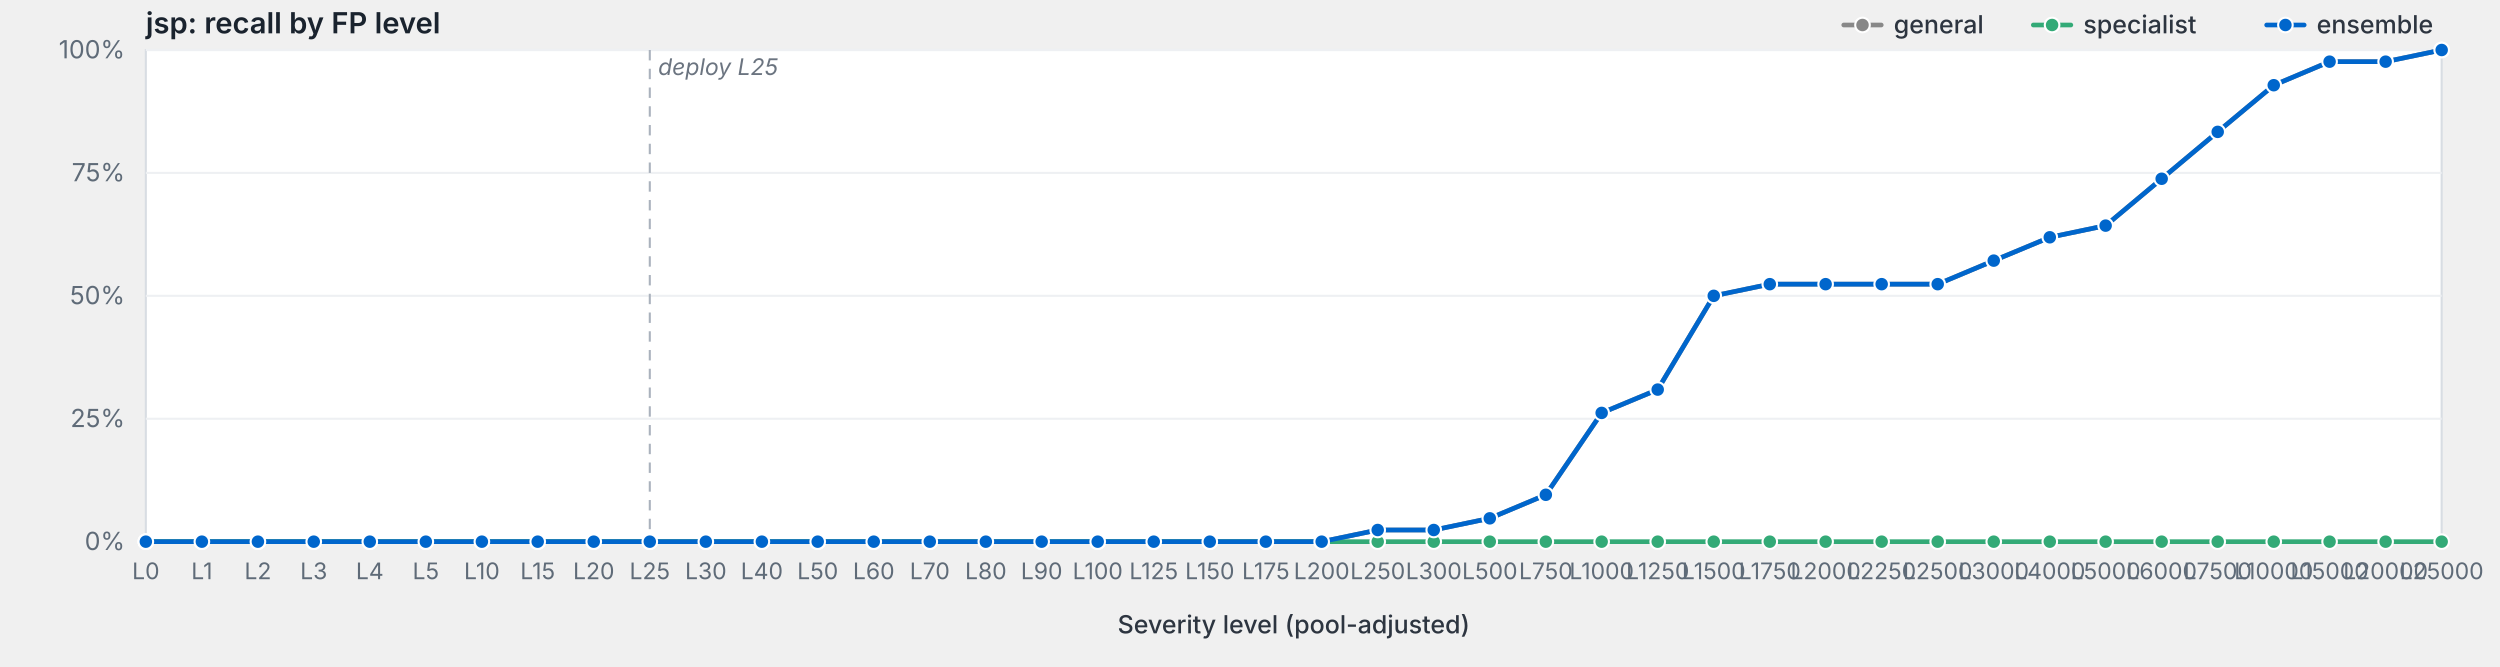
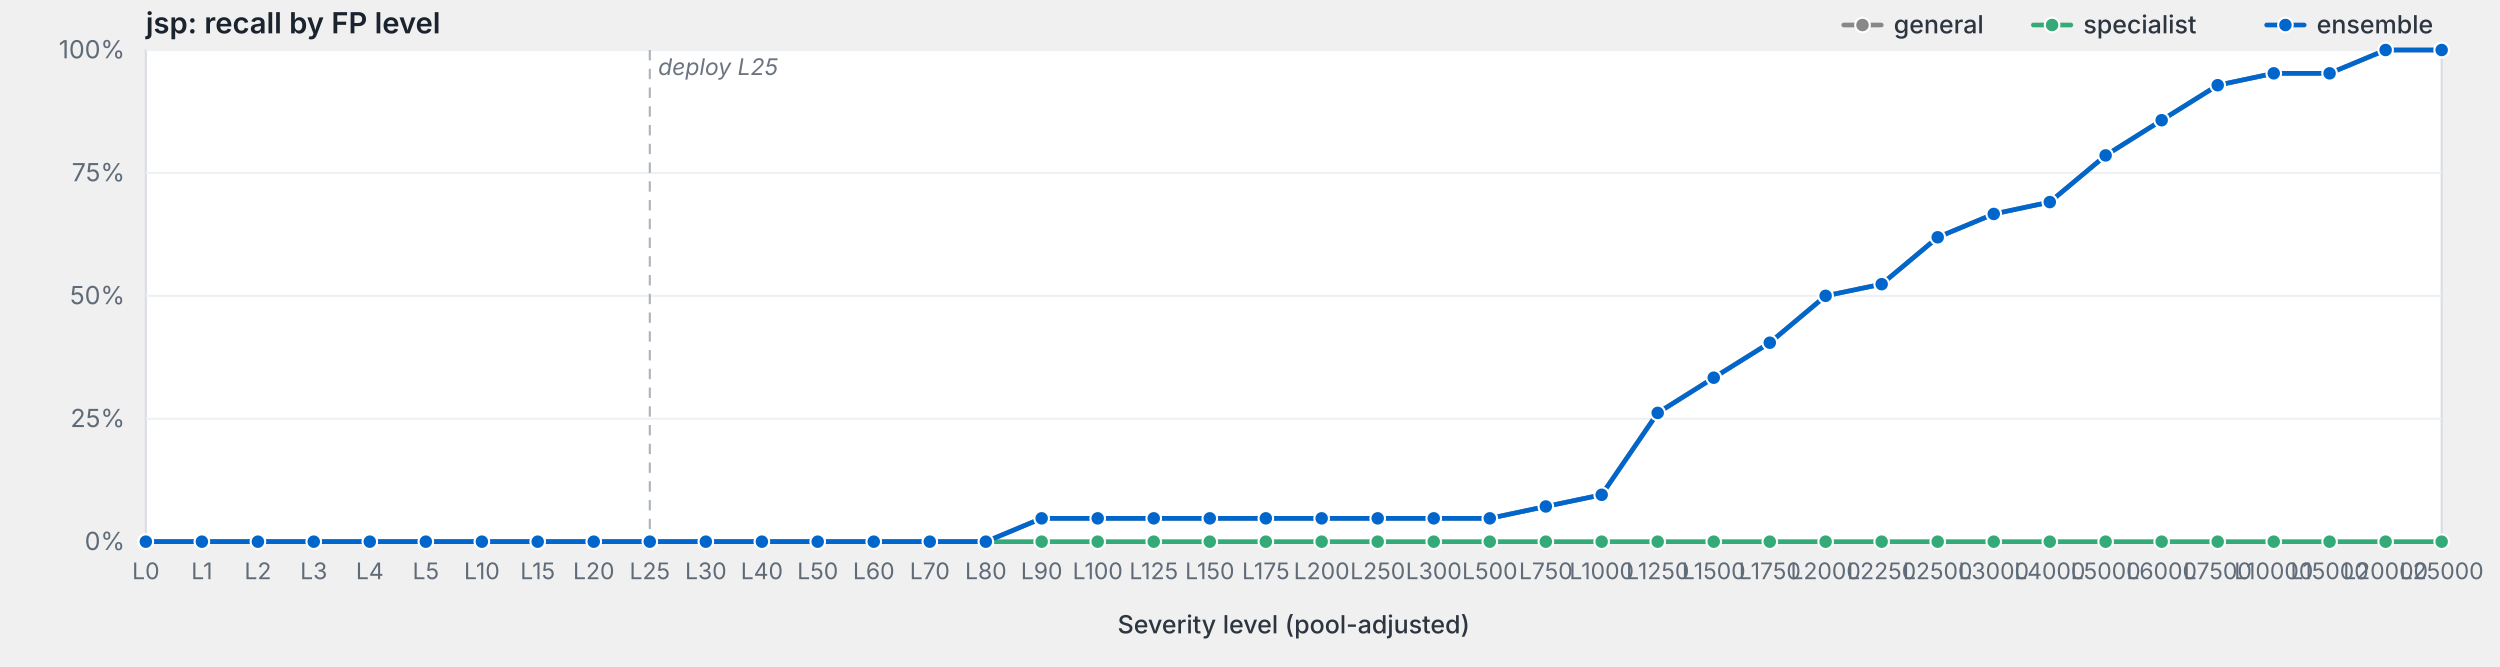
<svg xmlns="http://www.w3.org/2000/svg" viewBox="0 0 1200 320" width="1200" height="320" preserveAspectRatio="xMidYMid meet" role="img" aria-label="jsp: recall by FP level">
  <style>svg { background: #fdfdfd; }.frame { fill: #fff; stroke: #d8dde3; stroke-width: 1; }.grid { stroke: #eef0f3; stroke-width: 1; }.tick { stroke: #b8bfc7; stroke-width: 1; }.axis-label { fill: #5f6b78; font-family: -apple-system, BlinkMacSystemFont, "Segoe UI", system-ui, sans-serif; font-size: 12px; }.x-label { fill: #5f6b78; font-family: -apple-system, BlinkMacSystemFont, "Segoe UI", system-ui, sans-serif; font-size: 11px; }.axis-title { fill: #2d3540; font-family: -apple-system, BlinkMacSystemFont, "Segoe UI", system-ui, sans-serif; font-size: 12px; font-weight: 500; }.title { fill: #1a232e; font-family: -apple-system, BlinkMacSystemFont, "Segoe UI", system-ui, sans-serif; font-size: 14px; font-weight: 600; }.deploy-marker { stroke: #aab2bd; stroke-width: 1; stroke-dasharray: 5,4; }.deploy-label { fill: #6b7480; font-family: -apple-system, BlinkMacSystemFont, "Segoe UI", system-ui, sans-serif; font-size: 11px; font-style: italic; }.curve { fill: none; stroke-width: 2.25; stroke-linejoin: round; stroke-linecap: round; }.marker { stroke: #fff; stroke-width: 1; }.legend-text { fill: #2d3540; font-family: -apple-system, BlinkMacSystemFont, "Segoe UI", system-ui, sans-serif; font-size: 12px; font-weight: 500; }</style>
  <text class="title" x="70" y="16">jsp: recall by FP level</text>
  <rect class="frame" x="70" y="24" width="1102" height="236" />
  <line class="grid" x1="70" y1="260.0" x2="1172" y2="260.0" />
  <text class="axis-label" x="60" y="264.0" text-anchor="end">0%</text>
  <line class="grid" x1="70" y1="201.0" x2="1172" y2="201.0" />
  <text class="axis-label" x="60" y="205.0" text-anchor="end">25%</text>
  <line class="grid" x1="70" y1="142.0" x2="1172" y2="142.0" />
  <text class="axis-label" x="60" y="146.0" text-anchor="end">50%</text>
  <line class="grid" x1="70" y1="83.0" x2="1172" y2="83.0" />
  <text class="axis-label" x="60" y="87.0" text-anchor="end">75%</text>
  <line class="grid" x1="70" y1="24.0" x2="1172" y2="24.0" />
  <text class="axis-label" x="60" y="28.0" text-anchor="end">100%</text>
  <line class="deploy-marker" x1="311.9" y1="24" x2="311.9" y2="260" />
  <text class="deploy-label" x="315.9" y="36" text-anchor="start">deploy L25</text>
  <line class="tick" x1="70.0" y1="260" x2="70.0" y2="264" />
  <text class="x-label" x="70.0" y="278" text-anchor="middle">L0</text>
  <line class="tick" x1="96.9" y1="260" x2="96.9" y2="264" />
  <text class="x-label" x="96.9" y="278" text-anchor="middle">L1</text>
  <line class="tick" x1="123.8" y1="260" x2="123.8" y2="264" />
  <text class="x-label" x="123.8" y="278" text-anchor="middle">L2</text>
  <line class="tick" x1="150.6" y1="260" x2="150.6" y2="264" />
  <text class="x-label" x="150.6" y="278" text-anchor="middle">L3</text>
  <line class="tick" x1="177.5" y1="260" x2="177.5" y2="264" />
  <text class="x-label" x="177.5" y="278" text-anchor="middle">L4</text>
  <line class="tick" x1="204.4" y1="260" x2="204.4" y2="264" />
  <text class="x-label" x="204.4" y="278" text-anchor="middle">L5</text>
  <line class="tick" x1="231.3" y1="260" x2="231.3" y2="264" />
  <text class="x-label" x="231.3" y="278" text-anchor="middle">L10</text>
  <line class="tick" x1="258.1" y1="260" x2="258.1" y2="264" />
  <text class="x-label" x="258.1" y="278" text-anchor="middle">L15</text>
  <line class="tick" x1="285.0" y1="260" x2="285.0" y2="264" />
  <text class="x-label" x="285.0" y="278" text-anchor="middle">L20</text>
  <line class="tick" x1="311.9" y1="260" x2="311.9" y2="264" />
  <text class="x-label" x="311.9" y="278" text-anchor="middle">L25</text>
  <line class="tick" x1="338.8" y1="260" x2="338.8" y2="264" />
  <text class="x-label" x="338.8" y="278" text-anchor="middle">L30</text>
  <line class="tick" x1="365.7" y1="260" x2="365.7" y2="264" />
  <text class="x-label" x="365.7" y="278" text-anchor="middle">L40</text>
  <line class="tick" x1="392.5" y1="260" x2="392.5" y2="264" />
  <text class="x-label" x="392.5" y="278" text-anchor="middle">L50</text>
  <line class="tick" x1="419.4" y1="260" x2="419.4" y2="264" />
  <text class="x-label" x="419.4" y="278" text-anchor="middle">L60</text>
  <line class="tick" x1="446.3" y1="260" x2="446.3" y2="264" />
  <text class="x-label" x="446.3" y="278" text-anchor="middle">L70</text>
  <line class="tick" x1="473.2" y1="260" x2="473.2" y2="264" />
  <text class="x-label" x="473.2" y="278" text-anchor="middle">L80</text>
  <line class="tick" x1="500.0" y1="260" x2="500.0" y2="264" />
  <text class="x-label" x="500.0" y="278" text-anchor="middle">L90</text>
  <line class="tick" x1="526.9" y1="260" x2="526.9" y2="264" />
  <text class="x-label" x="526.9" y="278" text-anchor="middle">L100</text>
  <line class="tick" x1="553.8" y1="260" x2="553.8" y2="264" />
  <text class="x-label" x="553.8" y="278" text-anchor="middle">L125</text>
  <line class="tick" x1="580.7" y1="260" x2="580.7" y2="264" />
  <text class="x-label" x="580.7" y="278" text-anchor="middle">L150</text>
  <line class="tick" x1="607.6" y1="260" x2="607.6" y2="264" />
  <text class="x-label" x="607.6" y="278" text-anchor="middle">L175</text>
  <line class="tick" x1="634.4" y1="260" x2="634.4" y2="264" />
  <text class="x-label" x="634.4" y="278" text-anchor="middle">L200</text>
  <line class="tick" x1="661.3" y1="260" x2="661.3" y2="264" />
  <text class="x-label" x="661.3" y="278" text-anchor="middle">L250</text>
  <line class="tick" x1="688.2" y1="260" x2="688.2" y2="264" />
  <text class="x-label" x="688.2" y="278" text-anchor="middle">L300</text>
  <line class="tick" x1="715.1" y1="260" x2="715.1" y2="264" />
  <text class="x-label" x="715.1" y="278" text-anchor="middle">L500</text>
  <line class="tick" x1="742.0" y1="260" x2="742.0" y2="264" />
  <text class="x-label" x="742.0" y="278" text-anchor="middle">L750</text>
  <line class="tick" x1="768.8" y1="260" x2="768.8" y2="264" />
  <text class="x-label" x="768.8" y="278" text-anchor="middle">L1000</text>
  <line class="tick" x1="795.7" y1="260" x2="795.7" y2="264" />
  <text class="x-label" x="795.7" y="278" text-anchor="middle">L1250</text>
  <line class="tick" x1="822.6" y1="260" x2="822.6" y2="264" />
  <text class="x-label" x="822.6" y="278" text-anchor="middle">L1500</text>
  <line class="tick" x1="849.5" y1="260" x2="849.5" y2="264" />
  <text class="x-label" x="849.5" y="278" text-anchor="middle">L1750</text>
  <line class="tick" x1="876.3" y1="260" x2="876.3" y2="264" />
  <text class="x-label" x="876.3" y="278" text-anchor="middle">L2000</text>
  <line class="tick" x1="903.2" y1="260" x2="903.2" y2="264" />
  <text class="x-label" x="903.2" y="278" text-anchor="middle">L2250</text>
  <line class="tick" x1="930.1" y1="260" x2="930.1" y2="264" />
  <text class="x-label" x="930.1" y="278" text-anchor="middle">L2500</text>
  <line class="tick" x1="957.0" y1="260" x2="957.0" y2="264" />
  <text class="x-label" x="957.0" y="278" text-anchor="middle">L3000</text>
  <line class="tick" x1="983.9" y1="260" x2="983.9" y2="264" />
  <text class="x-label" x="983.9" y="278" text-anchor="middle">L4000</text>
  <line class="tick" x1="1010.7" y1="260" x2="1010.7" y2="264" />
  <text class="x-label" x="1010.7" y="278" text-anchor="middle">L5000</text>
  <line class="tick" x1="1037.6" y1="260" x2="1037.6" y2="264" />
  <text class="x-label" x="1037.6" y="278" text-anchor="middle">L6000</text>
  <line class="tick" x1="1064.5" y1="260" x2="1064.5" y2="264" />
  <text class="x-label" x="1064.5" y="278" text-anchor="middle">L7500</text>
  <line class="tick" x1="1091.4" y1="260" x2="1091.4" y2="264" />
  <text class="x-label" x="1091.4" y="278" text-anchor="middle">L10000</text>
  <line class="tick" x1="1118.2" y1="260" x2="1118.2" y2="264" />
  <text class="x-label" x="1118.2" y="278" text-anchor="middle">L15000</text>
  <line class="tick" x1="1145.1" y1="260" x2="1145.1" y2="264" />
  <text class="x-label" x="1145.1" y="278" text-anchor="middle">L20000</text>
  <line class="tick" x1="1172.0" y1="260" x2="1172.0" y2="264" />
  <text class="x-label" x="1172.0" y="278" text-anchor="middle">L25000</text>
  <text class="axis-title" x="621.0" y="304" text-anchor="middle">Severity level (pool-adjusted)</text>
-   <path class="curve" d="M70.0,260.0 L96.9,260.0 L123.8,260.0 L150.6,260.0 L177.5,260.0 L204.4,260.0 L231.3,260.0 L258.1,260.0 L285.0,260.0 L311.9,260.0 L338.8,260.0 L365.7,260.0 L392.5,260.0 L419.4,260.0 L446.3,260.0 L473.2,260.0 L500.0,260.0 L526.9,260.0 L553.8,260.0 L580.7,260.0 L607.6,260.0 L634.4,260.0 L661.3,254.4 L688.2,254.4 L715.1,248.8 L742.0,237.5 L768.8,198.2 L795.7,187.0 L822.6,142.0 L849.5,136.4 L876.3,136.4 L903.2,136.4 L930.1,136.4 L957.0,125.1 L983.9,113.9 L1010.7,108.3 L1037.6,85.8 L1064.5,63.3 L1091.4,40.9 L1118.2,29.6 L1145.1,29.6 L1172.0,24.0" stroke="#888" />
+   <path class="curve" d="M70.0,260.0 L96.9,260.0 L123.8,260.0 L150.6,260.0 L177.5,260.0 L204.4,260.0 L231.3,260.0 L258.1,260.0 L285.0,260.0 L311.9,260.0 L338.8,260.0 L365.7,260.0 L392.5,260.0 L419.4,260.0 L446.3,260.0 L473.2,260.0 L500.0,248.8 L526.9,248.8 L553.8,248.8 L580.7,248.8 L607.6,248.8 L634.4,248.8 L661.3,248.8 L688.2,248.8 L715.1,248.8 L742.0,243.1 L768.8,237.5 L795.7,198.2 L822.6,181.3 L849.5,164.5 L876.3,142.0 L903.2,136.4 L930.1,113.9 L957.0,102.7 L983.9,97.0 L1010.7,74.6 L1037.6,57.7 L1064.5,40.9 L1091.4,35.2 L1118.2,35.2 L1145.1,24.0 L1172.0,24.0" stroke="#888" />
  <circle class="marker" cx="70.0" cy="260.0" r="3.5" fill="#888" />
  <circle class="marker" cx="96.9" cy="260.0" r="3.5" fill="#888" />
  <circle class="marker" cx="123.8" cy="260.0" r="3.5" fill="#888" />
  <circle class="marker" cx="150.6" cy="260.0" r="3.5" fill="#888" />
  <circle class="marker" cx="177.5" cy="260.0" r="3.5" fill="#888" />
  <circle class="marker" cx="204.4" cy="260.0" r="3.5" fill="#888" />
  <circle class="marker" cx="231.3" cy="260.0" r="3.5" fill="#888" />
  <circle class="marker" cx="258.1" cy="260.0" r="3.5" fill="#888" />
  <circle class="marker" cx="285.0" cy="260.0" r="3.5" fill="#888" />
  <circle class="marker" cx="311.9" cy="260.0" r="3.5" fill="#888" />
  <circle class="marker" cx="338.8" cy="260.0" r="3.5" fill="#888" />
  <circle class="marker" cx="365.7" cy="260.0" r="3.5" fill="#888" />
  <circle class="marker" cx="392.5" cy="260.0" r="3.5" fill="#888" />
  <circle class="marker" cx="419.4" cy="260.0" r="3.5" fill="#888" />
  <circle class="marker" cx="446.3" cy="260.0" r="3.5" fill="#888" />
  <circle class="marker" cx="473.2" cy="260.0" r="3.5" fill="#888" />
-   <circle class="marker" cx="500.0" cy="260.0" r="3.5" fill="#888" />
-   <circle class="marker" cx="526.9" cy="260.0" r="3.5" fill="#888" />
-   <circle class="marker" cx="553.8" cy="260.0" r="3.5" fill="#888" />
-   <circle class="marker" cx="580.7" cy="260.0" r="3.5" fill="#888" />
-   <circle class="marker" cx="607.6" cy="260.0" r="3.5" fill="#888" />
-   <circle class="marker" cx="634.4" cy="260.0" r="3.5" fill="#888" />
-   <circle class="marker" cx="661.3" cy="254.4" r="3.5" fill="#888" />
-   <circle class="marker" cx="688.2" cy="254.4" r="3.5" fill="#888" />
+   <circle class="marker" cx="500.0" cy="248.8" r="3.5" fill="#888" />
+   <circle class="marker" cx="526.9" cy="248.8" r="3.5" fill="#888" />
+   <circle class="marker" cx="553.8" cy="248.8" r="3.5" fill="#888" />
+   <circle class="marker" cx="580.7" cy="248.8" r="3.5" fill="#888" />
+   <circle class="marker" cx="607.6" cy="248.8" r="3.5" fill="#888" />
+   <circle class="marker" cx="634.4" cy="248.8" r="3.5" fill="#888" />
+   <circle class="marker" cx="661.3" cy="248.8" r="3.5" fill="#888" />
+   <circle class="marker" cx="688.2" cy="248.8" r="3.5" fill="#888" />
  <circle class="marker" cx="715.1" cy="248.8" r="3.5" fill="#888" />
-   <circle class="marker" cx="742.0" cy="237.5" r="3.5" fill="#888" />
-   <circle class="marker" cx="768.8" cy="198.2" r="3.5" fill="#888" />
-   <circle class="marker" cx="795.7" cy="187.0" r="3.5" fill="#888" />
-   <circle class="marker" cx="822.6" cy="142.0" r="3.5" fill="#888" />
-   <circle class="marker" cx="849.5" cy="136.4" r="3.5" fill="#888" />
-   <circle class="marker" cx="876.3" cy="136.4" r="3.5" fill="#888" />
+   <circle class="marker" cx="742.0" cy="243.1" r="3.5" fill="#888" />
+   <circle class="marker" cx="768.8" cy="237.5" r="3.5" fill="#888" />
+   <circle class="marker" cx="795.7" cy="198.2" r="3.5" fill="#888" />
+   <circle class="marker" cx="822.6" cy="181.3" r="3.5" fill="#888" />
+   <circle class="marker" cx="849.5" cy="164.5" r="3.5" fill="#888" />
+   <circle class="marker" cx="876.3" cy="142.0" r="3.5" fill="#888" />
  <circle class="marker" cx="903.2" cy="136.4" r="3.5" fill="#888" />
-   <circle class="marker" cx="930.1" cy="136.4" r="3.5" fill="#888" />
-   <circle class="marker" cx="957.0" cy="125.1" r="3.5" fill="#888" />
-   <circle class="marker" cx="983.9" cy="113.9" r="3.5" fill="#888" />
-   <circle class="marker" cx="1010.7" cy="108.3" r="3.5" fill="#888" />
-   <circle class="marker" cx="1037.6" cy="85.8" r="3.5" fill="#888" />
-   <circle class="marker" cx="1064.5" cy="63.3" r="3.5" fill="#888" />
-   <circle class="marker" cx="1091.4" cy="40.9" r="3.5" fill="#888" />
-   <circle class="marker" cx="1118.2" cy="29.6" r="3.5" fill="#888" />
-   <circle class="marker" cx="1145.1" cy="29.6" r="3.5" fill="#888" />
+   <circle class="marker" cx="930.1" cy="113.9" r="3.5" fill="#888" />
+   <circle class="marker" cx="957.0" cy="102.7" r="3.5" fill="#888" />
+   <circle class="marker" cx="983.9" cy="97.0" r="3.5" fill="#888" />
+   <circle class="marker" cx="1010.7" cy="74.6" r="3.5" fill="#888" />
+   <circle class="marker" cx="1037.6" cy="57.7" r="3.5" fill="#888" />
+   <circle class="marker" cx="1064.5" cy="40.9" r="3.5" fill="#888" />
+   <circle class="marker" cx="1091.4" cy="35.2" r="3.5" fill="#888" />
+   <circle class="marker" cx="1118.2" cy="35.2" r="3.5" fill="#888" />
+   <circle class="marker" cx="1145.1" cy="24.0" r="3.5" fill="#888" />
  <circle class="marker" cx="1172.0" cy="24.0" r="3.5" fill="#888" />
  <path class="curve" d="M70.0,260.0 L96.9,260.0 L123.8,260.0 L150.6,260.0 L177.5,260.0 L204.4,260.0 L231.3,260.0 L258.1,260.0 L285.0,260.0 L311.9,260.0 L338.8,260.0 L365.7,260.0 L392.5,260.0 L419.4,260.0 L446.3,260.0 L473.2,260.0 L500.0,260.0 L526.9,260.0 L553.8,260.0 L580.7,260.0 L607.6,260.0 L634.4,260.0 L661.3,260.0 L688.2,260.0 L715.1,260.0 L742.0,260.0 L768.8,260.0 L795.7,260.0 L822.6,260.0 L849.5,260.0 L876.3,260.0 L903.2,260.0 L930.1,260.0 L957.0,260.0 L983.9,260.0 L1010.7,260.0 L1037.6,260.0 L1064.5,260.0 L1091.4,260.0 L1118.2,260.0 L1145.1,260.0 L1172.0,260.0" stroke="#3a7" />
  <circle class="marker" cx="70.0" cy="260.0" r="3.5" fill="#3a7" />
  <circle class="marker" cx="96.9" cy="260.0" r="3.5" fill="#3a7" />
  <circle class="marker" cx="123.8" cy="260.0" r="3.5" fill="#3a7" />
  <circle class="marker" cx="150.6" cy="260.0" r="3.5" fill="#3a7" />
  <circle class="marker" cx="177.5" cy="260.0" r="3.5" fill="#3a7" />
  <circle class="marker" cx="204.4" cy="260.0" r="3.5" fill="#3a7" />
  <circle class="marker" cx="231.3" cy="260.0" r="3.5" fill="#3a7" />
  <circle class="marker" cx="258.1" cy="260.0" r="3.5" fill="#3a7" />
  <circle class="marker" cx="285.0" cy="260.0" r="3.5" fill="#3a7" />
  <circle class="marker" cx="311.9" cy="260.0" r="3.5" fill="#3a7" />
  <circle class="marker" cx="338.8" cy="260.0" r="3.5" fill="#3a7" />
  <circle class="marker" cx="365.7" cy="260.0" r="3.5" fill="#3a7" />
  <circle class="marker" cx="392.5" cy="260.0" r="3.5" fill="#3a7" />
  <circle class="marker" cx="419.4" cy="260.0" r="3.5" fill="#3a7" />
  <circle class="marker" cx="446.3" cy="260.0" r="3.5" fill="#3a7" />
  <circle class="marker" cx="473.2" cy="260.0" r="3.5" fill="#3a7" />
  <circle class="marker" cx="500.0" cy="260.0" r="3.5" fill="#3a7" />
  <circle class="marker" cx="526.9" cy="260.0" r="3.5" fill="#3a7" />
  <circle class="marker" cx="553.8" cy="260.0" r="3.5" fill="#3a7" />
  <circle class="marker" cx="580.7" cy="260.0" r="3.5" fill="#3a7" />
  <circle class="marker" cx="607.6" cy="260.0" r="3.5" fill="#3a7" />
  <circle class="marker" cx="634.4" cy="260.0" r="3.5" fill="#3a7" />
  <circle class="marker" cx="661.3" cy="260.0" r="3.5" fill="#3a7" />
  <circle class="marker" cx="688.2" cy="260.0" r="3.5" fill="#3a7" />
  <circle class="marker" cx="715.1" cy="260.0" r="3.5" fill="#3a7" />
  <circle class="marker" cx="742.0" cy="260.0" r="3.5" fill="#3a7" />
  <circle class="marker" cx="768.8" cy="260.0" r="3.5" fill="#3a7" />
  <circle class="marker" cx="795.7" cy="260.0" r="3.5" fill="#3a7" />
  <circle class="marker" cx="822.6" cy="260.0" r="3.5" fill="#3a7" />
  <circle class="marker" cx="849.5" cy="260.0" r="3.5" fill="#3a7" />
  <circle class="marker" cx="876.3" cy="260.0" r="3.5" fill="#3a7" />
  <circle class="marker" cx="903.2" cy="260.0" r="3.5" fill="#3a7" />
  <circle class="marker" cx="930.1" cy="260.0" r="3.5" fill="#3a7" />
  <circle class="marker" cx="957.0" cy="260.0" r="3.5" fill="#3a7" />
  <circle class="marker" cx="983.9" cy="260.0" r="3.5" fill="#3a7" />
  <circle class="marker" cx="1010.7" cy="260.0" r="3.5" fill="#3a7" />
  <circle class="marker" cx="1037.6" cy="260.0" r="3.5" fill="#3a7" />
  <circle class="marker" cx="1064.5" cy="260.0" r="3.5" fill="#3a7" />
  <circle class="marker" cx="1091.4" cy="260.0" r="3.5" fill="#3a7" />
  <circle class="marker" cx="1118.2" cy="260.0" r="3.5" fill="#3a7" />
  <circle class="marker" cx="1145.1" cy="260.0" r="3.5" fill="#3a7" />
  <circle class="marker" cx="1172.0" cy="260.0" r="3.5" fill="#3a7" />
-   <path class="curve" d="M70.0,260.0 L96.9,260.0 L123.8,260.0 L150.6,260.0 L177.5,260.0 L204.4,260.0 L231.3,260.0 L258.1,260.0 L285.0,260.0 L311.9,260.0 L338.8,260.0 L365.7,260.0 L392.5,260.0 L419.4,260.0 L446.3,260.0 L473.2,260.0 L500.0,260.0 L526.9,260.0 L553.8,260.0 L580.7,260.0 L607.6,260.0 L634.4,260.0 L661.3,254.4 L688.2,254.4 L715.1,248.8 L742.0,237.5 L768.8,198.2 L795.7,187.0 L822.6,142.0 L849.5,136.4 L876.3,136.4 L903.2,136.4 L930.1,136.4 L957.0,125.1 L983.9,113.9 L1010.7,108.3 L1037.6,85.8 L1064.5,63.3 L1091.4,40.9 L1118.2,29.6 L1145.1,29.6 L1172.0,24.0" stroke="#06c" />
+   <path class="curve" d="M70.0,260.0 L96.9,260.0 L123.8,260.0 L150.6,260.0 L177.5,260.0 L204.4,260.0 L231.3,260.0 L258.1,260.0 L285.0,260.0 L311.9,260.0 L338.8,260.0 L365.7,260.0 L392.5,260.0 L419.4,260.0 L446.3,260.0 L473.2,260.0 L500.0,248.8 L526.9,248.8 L553.8,248.8 L580.7,248.8 L607.6,248.8 L634.4,248.8 L661.3,248.8 L688.2,248.8 L715.1,248.8 L742.0,243.1 L768.8,237.5 L795.7,198.2 L822.6,181.3 L849.5,164.5 L876.3,142.0 L903.2,136.4 L930.1,113.9 L957.0,102.7 L983.9,97.0 L1010.7,74.6 L1037.6,57.7 L1064.5,40.9 L1091.4,35.2 L1118.2,35.2 L1145.1,24.0 L1172.0,24.0" stroke="#06c" />
  <circle class="marker" cx="70.0" cy="260.0" r="3.5" fill="#06c" />
  <circle class="marker" cx="96.9" cy="260.0" r="3.5" fill="#06c" />
  <circle class="marker" cx="123.8" cy="260.0" r="3.5" fill="#06c" />
  <circle class="marker" cx="150.6" cy="260.0" r="3.5" fill="#06c" />
  <circle class="marker" cx="177.5" cy="260.0" r="3.5" fill="#06c" />
  <circle class="marker" cx="204.4" cy="260.0" r="3.5" fill="#06c" />
  <circle class="marker" cx="231.3" cy="260.0" r="3.5" fill="#06c" />
  <circle class="marker" cx="258.1" cy="260.0" r="3.5" fill="#06c" />
  <circle class="marker" cx="285.0" cy="260.0" r="3.5" fill="#06c" />
  <circle class="marker" cx="311.9" cy="260.0" r="3.5" fill="#06c" />
  <circle class="marker" cx="338.8" cy="260.0" r="3.5" fill="#06c" />
  <circle class="marker" cx="365.7" cy="260.0" r="3.5" fill="#06c" />
  <circle class="marker" cx="392.5" cy="260.0" r="3.5" fill="#06c" />
  <circle class="marker" cx="419.4" cy="260.0" r="3.5" fill="#06c" />
  <circle class="marker" cx="446.3" cy="260.0" r="3.5" fill="#06c" />
  <circle class="marker" cx="473.2" cy="260.0" r="3.5" fill="#06c" />
-   <circle class="marker" cx="500.0" cy="260.0" r="3.5" fill="#06c" />
-   <circle class="marker" cx="526.9" cy="260.0" r="3.5" fill="#06c" />
-   <circle class="marker" cx="553.8" cy="260.0" r="3.5" fill="#06c" />
-   <circle class="marker" cx="580.7" cy="260.0" r="3.5" fill="#06c" />
-   <circle class="marker" cx="607.6" cy="260.0" r="3.5" fill="#06c" />
-   <circle class="marker" cx="634.4" cy="260.0" r="3.5" fill="#06c" />
-   <circle class="marker" cx="661.3" cy="254.4" r="3.5" fill="#06c" />
-   <circle class="marker" cx="688.2" cy="254.4" r="3.5" fill="#06c" />
+   <circle class="marker" cx="500.0" cy="248.8" r="3.5" fill="#06c" />
+   <circle class="marker" cx="526.9" cy="248.8" r="3.5" fill="#06c" />
+   <circle class="marker" cx="553.8" cy="248.8" r="3.5" fill="#06c" />
+   <circle class="marker" cx="580.7" cy="248.8" r="3.5" fill="#06c" />
+   <circle class="marker" cx="607.6" cy="248.8" r="3.5" fill="#06c" />
+   <circle class="marker" cx="634.4" cy="248.8" r="3.5" fill="#06c" />
+   <circle class="marker" cx="661.3" cy="248.8" r="3.5" fill="#06c" />
+   <circle class="marker" cx="688.2" cy="248.8" r="3.5" fill="#06c" />
  <circle class="marker" cx="715.1" cy="248.8" r="3.5" fill="#06c" />
-   <circle class="marker" cx="742.0" cy="237.5" r="3.5" fill="#06c" />
-   <circle class="marker" cx="768.8" cy="198.2" r="3.5" fill="#06c" />
-   <circle class="marker" cx="795.7" cy="187.0" r="3.5" fill="#06c" />
-   <circle class="marker" cx="822.6" cy="142.0" r="3.5" fill="#06c" />
-   <circle class="marker" cx="849.5" cy="136.4" r="3.5" fill="#06c" />
-   <circle class="marker" cx="876.3" cy="136.4" r="3.5" fill="#06c" />
+   <circle class="marker" cx="742.0" cy="243.1" r="3.5" fill="#06c" />
+   <circle class="marker" cx="768.8" cy="237.5" r="3.5" fill="#06c" />
+   <circle class="marker" cx="795.7" cy="198.2" r="3.5" fill="#06c" />
+   <circle class="marker" cx="822.6" cy="181.3" r="3.5" fill="#06c" />
+   <circle class="marker" cx="849.5" cy="164.5" r="3.5" fill="#06c" />
+   <circle class="marker" cx="876.3" cy="142.0" r="3.5" fill="#06c" />
  <circle class="marker" cx="903.2" cy="136.4" r="3.5" fill="#06c" />
-   <circle class="marker" cx="930.1" cy="136.4" r="3.5" fill="#06c" />
-   <circle class="marker" cx="957.0" cy="125.1" r="3.5" fill="#06c" />
-   <circle class="marker" cx="983.9" cy="113.9" r="3.5" fill="#06c" />
-   <circle class="marker" cx="1010.7" cy="108.3" r="3.5" fill="#06c" />
-   <circle class="marker" cx="1037.6" cy="85.8" r="3.5" fill="#06c" />
-   <circle class="marker" cx="1064.5" cy="63.3" r="3.5" fill="#06c" />
-   <circle class="marker" cx="1091.4" cy="40.9" r="3.5" fill="#06c" />
-   <circle class="marker" cx="1118.2" cy="29.6" r="3.5" fill="#06c" />
-   <circle class="marker" cx="1145.1" cy="29.6" r="3.5" fill="#06c" />
+   <circle class="marker" cx="930.1" cy="113.9" r="3.5" fill="#06c" />
+   <circle class="marker" cx="957.0" cy="102.7" r="3.5" fill="#06c" />
+   <circle class="marker" cx="983.9" cy="97.0" r="3.5" fill="#06c" />
+   <circle class="marker" cx="1010.7" cy="74.6" r="3.5" fill="#06c" />
+   <circle class="marker" cx="1037.6" cy="57.7" r="3.5" fill="#06c" />
+   <circle class="marker" cx="1064.5" cy="40.9" r="3.5" fill="#06c" />
+   <circle class="marker" cx="1091.4" cy="35.2" r="3.5" fill="#06c" />
+   <circle class="marker" cx="1118.2" cy="35.2" r="3.5" fill="#06c" />
+   <circle class="marker" cx="1145.1" cy="24.0" r="3.5" fill="#06c" />
  <circle class="marker" cx="1172.0" cy="24.0" r="3.5" fill="#06c" />
  <line x1="1088.0" y1="12.0" x2="1106.0" y2="12.0" stroke="#06c" stroke-width="2.25" stroke-linecap="round" />
  <circle cx="1097.0" cy="12.0" r="3.5" fill="#06c" stroke="#fff" stroke-width="1" />
  <text class="legend-text" x="1112.0" y="16.0">ensemble</text>
  <line x1="976.0" y1="12.0" x2="994.0" y2="12.0" stroke="#3a7" stroke-width="2.25" stroke-linecap="round" />
  <circle cx="985.0" cy="12.0" r="3.5" fill="#3a7" stroke="#fff" stroke-width="1" />
  <text class="legend-text" x="1000.0" y="16.0">specialist</text>
  <line x1="885.0" y1="12.0" x2="903.0" y2="12.0" stroke="#888" stroke-width="2.25" stroke-linecap="round" />
  <circle cx="894.0" cy="12.0" r="3.5" fill="#888" stroke="#fff" stroke-width="1" />
  <text class="legend-text" x="909.0" y="16.0">general</text>
</svg>
